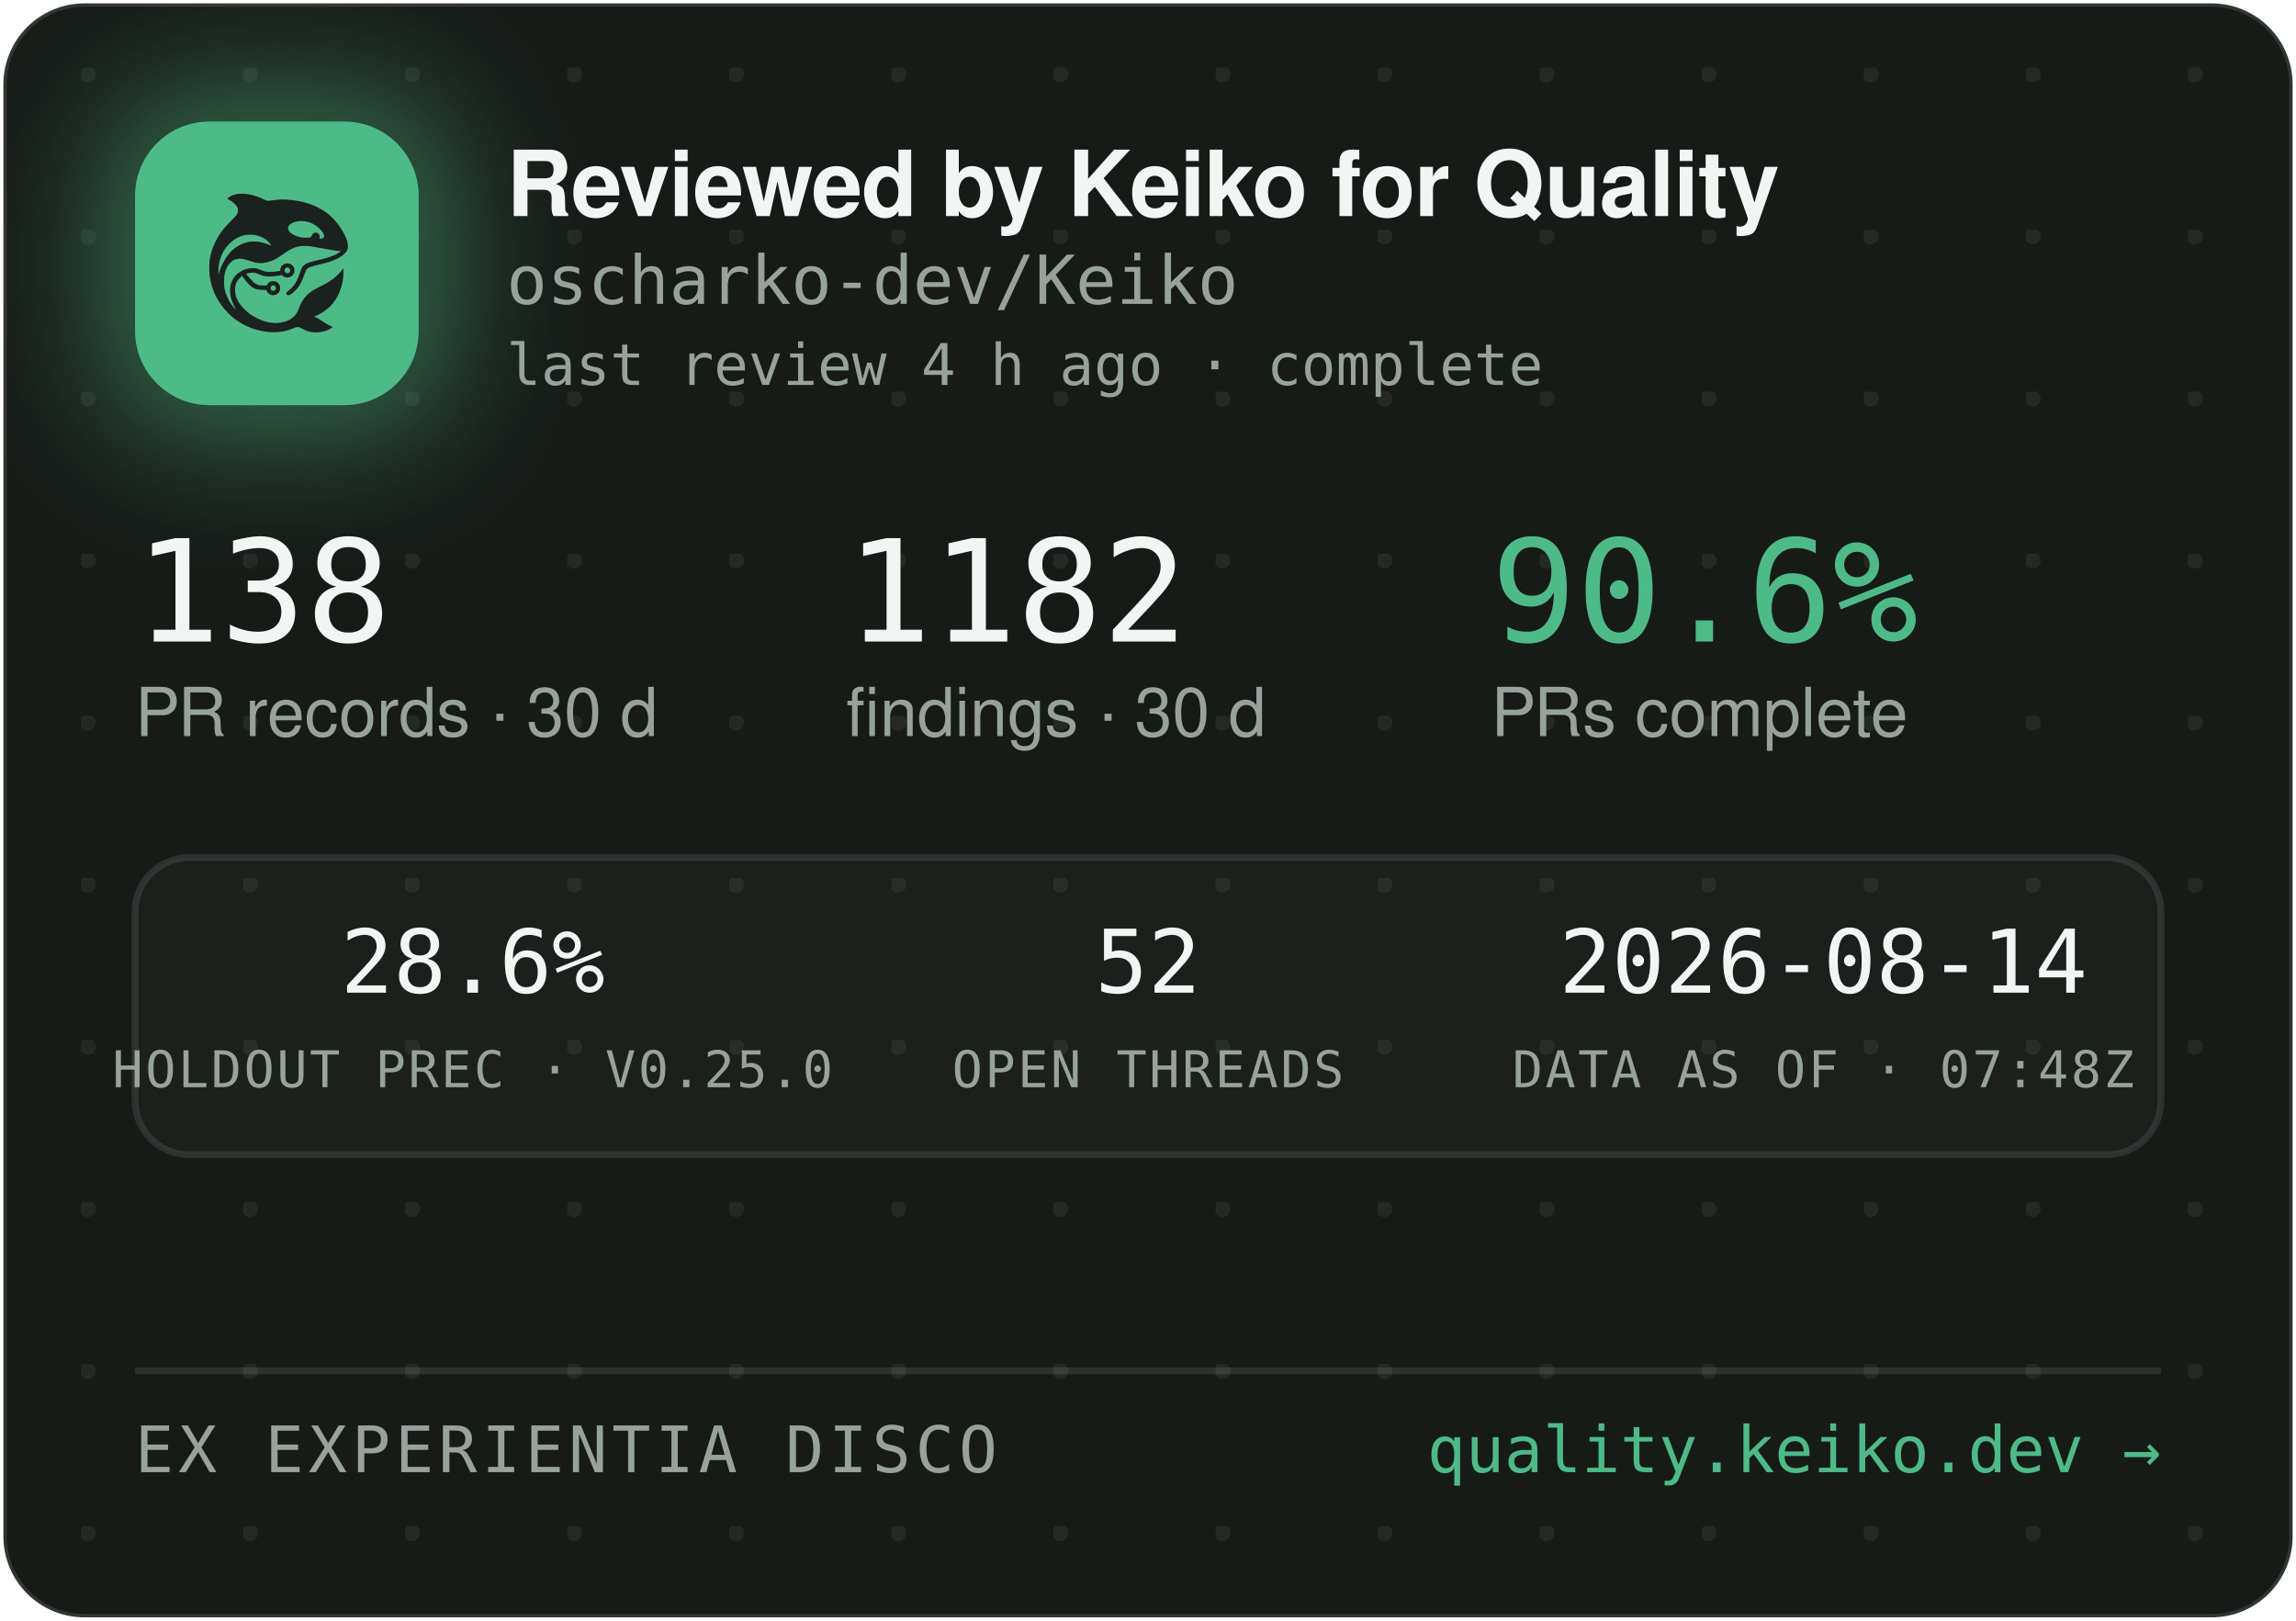
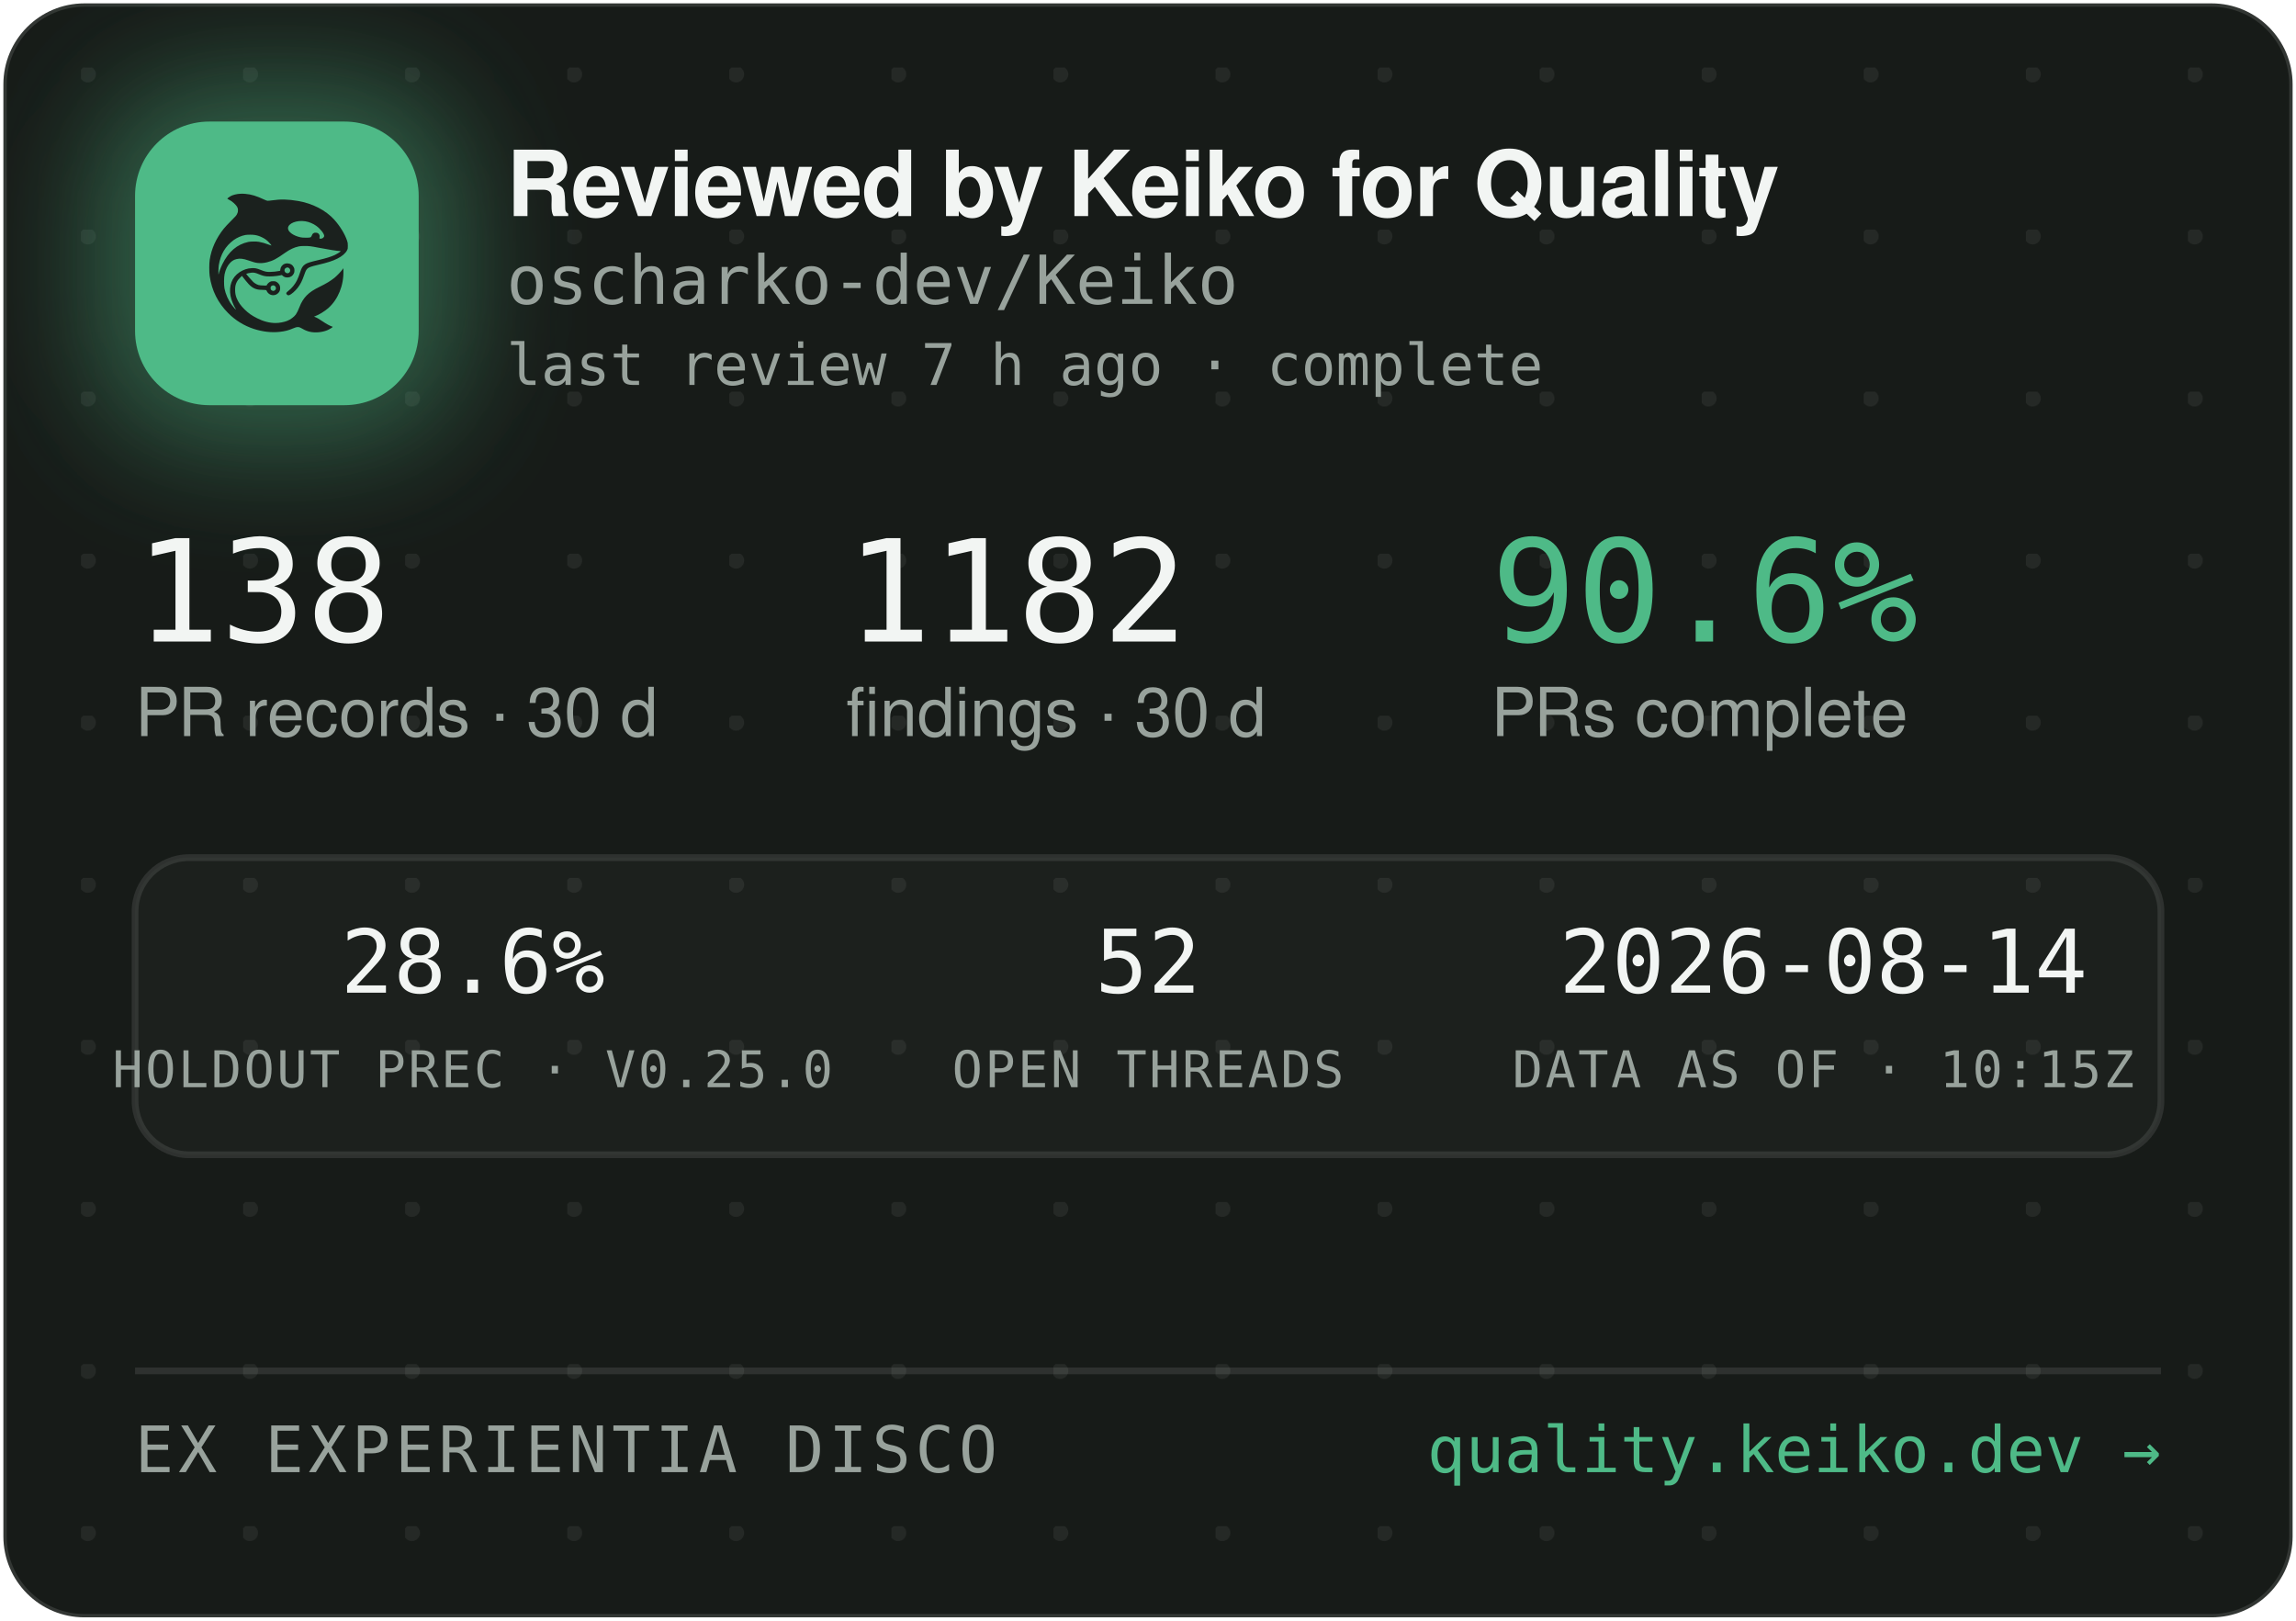
<svg xmlns="http://www.w3.org/2000/svg" width="340" height="240" viewBox="0 0 340 240" role="img" aria-label="Reviewed by Keiko for Quality — oscharko-dev/Keiko">
  <defs>
    <pattern id="dots" width="24" height="24" patternUnits="userSpaceOnUse" x="12" y="10">
      <circle cx="1" cy="1" r="1.2" fill="rgba(233,237,235,0.07)" />
    </pattern>
    <filter id="glow" x="-60%" y="-60%" width="220%" height="220%">
      <feGaussianBlur stdDeviation="9" />
    </filter>
    <clipPath id="card">
      <rect x="0.5" y="0.5" width="339" height="239" rx="12" />
    </clipPath>
  </defs>
  <rect x="0.5" y="0.5" width="339" height="239" rx="12" fill="#171B18" stroke="rgba(255,255,255,0.12)" />
  <rect x="0.5" y="0.5" width="339" height="239" rx="12" fill="url(#dots)" />
  <g clip-path="url(#card)">
    <rect x="14" y="12" width="54" height="54" rx="16" fill="rgba(78,186,135,0.45)" filter="url(#glow)" />
    <rect x="20" y="18" width="42" height="42" rx="11" fill="#4EBA87" />
    <g transform="translate(24,22) scale(0.03320312)">
      <g transform="translate(1024 0) scale(-1 1)">
        <g transform="translate(1024, 1024) scale(-0.1, -0.1)" fill="#1B211E" stroke="none">
          <path d="M3465 8223 c-144 -8 -314 -52 -408 -105 -69 -39 -146 -99 -146 -113 0 -5 30 -24 68 -42 146 -70 323 -229 377 -340 25 -49 29 -70 29 -138 -1 -72 -5 -88 -39 -160 -36 -75 -54 -95 -265 -305 -134 -132 -270 -279 -331 -355 -339 -425 -552 -896 -626 -1390 -25 -165 -25 -549 0 -720 92 -645 368 -1196 826 -1655 322 -324 710 -562 1145 -704 389 -126 793 -172 1155 -130 235 27 377 63 579 149 205 87 268 86 423 -7 102 -62 231 -115 335 -138 247 -56 562 -26 794 74 92 40 244 136 232 146 -4 3 -26 12 -48 19 -86 28 -246 116 -385 211 -162 112 -284 182 -357 207 l-48 17 40 15 c185 70 436 223 595 363 438 386 695 1014 678 1663 l-3 120 -50 -70 c-64 -90 -248 -280 -350 -362 -171 -136 -366 -255 -645 -391 -288 -140 -442 -243 -590 -391 -136 -137 -247 -316 -325 -526 -47 -127 -114 -262 -160 -326 -79 -107 -237 -224 -384 -283 -136 -55 -355 -96 -514 -96 -274 0 -548 71 -832 215 -242 123 -375 216 -553 389 -175 171 -287 332 -361 517 -44 114 -63 216 -63 359 0 152 17 233 74 350 35 70 59 102 136 179 l95 94 21 -29 c55 -75 219 -277 277 -338 171 -183 337 -256 582 -256 56 0 126 -3 155 -7 53 -6 54 -7 76 -57 30 -66 97 -128 172 -156 151 -57 318 11 395 160 33 62 34 193 3 261 -30 64 -88 125 -148 157 -44 23 -63 27 -141 27 -78 0 -97 -4 -140 -27 -58 -30 -131 -105 -141 -142 -6 -25 -8 -26 -93 -26 -47 0 -131 5 -186 10 -87 8 -111 15 -182 51 -45 22 -109 66 -143 96 -59 53 -326 361 -319 367 14 11 179 47 241 52 102 9 177 -7 318 -66 158 -66 243 -89 357 -99 157 -12 413 5 582 40 l93 19 44 -39 c59 -52 135 -75 228 -69 117 8 212 72 262 176 23 47 28 71 28 138 0 70 -4 89 -29 138 -55 110 -145 167 -270 174 -65 3 -91 0 -137 -18 -107 -40 -183 -140 -195 -257 l-6 -52 -51 -11 c-104 -23 -285 -41 -411 -42 -149 -1 -211 12 -402 88 -186 74 -256 88 -403 81 -193 -8 -377 -70 -546 -182 -342 -228 -485 -611 -399 -1064 30 -157 119 -388 209 -541 20 -35 35 -64 33 -66 -8 -8 -111 108 -190 214 -154 206 -278 489 -324 737 -28 154 -25 492 6 635 46 216 133 391 256 514 82 82 161 128 271 156 152 39 300 23 529 -57 217 -76 308 -101 410 -114 137 -17 284 -7 426 30 272 70 414 145 809 425 217 153 399 238 610 283 64 14 129 18 265 18 197 0 269 -9 615 -76 461 -89 843 -149 952 -149 41 0 41 0 23 -20 -28 -31 -169 -119 -254 -158 -167 -77 -388 -145 -716 -222 -399 -93 -508 -128 -608 -194 -102 -68 -160 -160 -217 -346 -35 -115 -102 -286 -149 -378 -85 -168 -227 -341 -377 -458 -105 -82 -115 -107 -69 -162 29 -34 65 -44 109 -29 86 29 261 181 371 322 126 162 201 309 295 581 61 176 90 232 145 283 62 57 163 93 470 165 439 104 640 169 863 278 206 100 368 240 434 375 32 67 33 71 33 198 -1 120 -3 138 -34 229 -98 294 -319 655 -573 936 -381 421 -968 723 -1618 834 -448 76 -767 83 -1169 25 -80 -12 -165 -19 -190 -17 -26 3 -90 26 -146 53 -343 162 -576 233 -842 255 -114 9 -141 10 -248 3z m2926 -1227 c164 -27 346 -102 485 -202 181 -129 354 -348 354 -448 0 -64 -75 -126 -154 -126 -60 0 -63 4 -52 70 8 50 7 65 -9 100 -29 64 -74 93 -151 98 -54 4 -70 1 -107 -21 -42 -25 -61 -52 -91 -129 -25 -64 -55 -73 -246 -73 -121 0 -187 5 -248 18 -318 70 -556 242 -556 402 0 218 388 374 775 311z m-2249 -611 c119 -21 208 -50 321 -106 114 -56 177 -100 266 -184 67 -63 157 -173 148 -181 -2 -3 -61 18 -130 45 -131 52 -298 100 -427 122 -113 20 -367 17 -470 -4 -502 -106 -885 -433 -1160 -992 -70 -142 -160 -379 -160 -424 0 -9 -5 -23 -11 -31 -13 -19 -5 316 10 410 80 482 295 846 661 1117 145 107 350 197 522 228 100 18 326 18 430 0z m1485 -1456 c95 -36 119 -159 42 -223 -78 -66 -209 -1 -209 104 0 60 33 100 99 121 36 10 36 10 68 -2z m-591 -822 c29 -26 37 -42 40 -77 6 -54 -9 -86 -55 -117 -41 -28 -70 -29 -119 -4 -44 22 -62 55 -62 112 0 51 13 75 53 99 50 31 101 26 143 -13z" />
        </g>
      </g>
    </g>
    <text x="75" y="32" font-family="-apple-system,'Segoe UI',Helvetica,Arial,sans-serif" font-size="13.5" font-weight="650" letter-spacing="-0.14" fill="#F2F5F3">Reviewed by Keiko for Quality</text>
    <text x="75" y="45" font-family="'JetBrains Mono',SFMono-Regular,Consolas,Menlo,monospace" font-size="10" fill="#98A29C">oscharko-dev/Keiko</text>
-     <text x="75" y="57" font-family="'JetBrains Mono',SFMono-Regular,Consolas,Menlo,monospace" font-size="8.5" fill="#98A29C">last review 4 h ago · complete</text>
+     <text x="75" y="57" font-family="'JetBrains Mono',SFMono-Regular,Consolas,Menlo,monospace" font-size="8.5" fill="#98A29C">last review 7 h ago · complete</text>
    <text x="20" y="95" font-family="'JetBrains Mono',SFMono-Regular,Consolas,Menlo,monospace" font-size="21" fill="#F2F5F3">138</text>
    <text x="20" y="109" font-family="-apple-system,'Segoe UI',Helvetica,Arial,sans-serif" font-size="10" fill="#98A29C">PR records · 30 d</text>
    <text x="125.3" y="95" font-family="'JetBrains Mono',SFMono-Regular,Consolas,Menlo,monospace" font-size="21" fill="#F2F5F3">1182</text>
    <text x="125.3" y="109" font-family="-apple-system,'Segoe UI',Helvetica,Arial,sans-serif" font-size="10" fill="#98A29C">findings · 30 d</text>
    <text x="220.8" y="95" font-family="'JetBrains Mono',SFMono-Regular,Consolas,Menlo,monospace" font-size="21" fill="#4EBA87">90.6%</text>
    <text x="220.8" y="109" font-family="-apple-system,'Segoe UI',Helvetica,Arial,sans-serif" font-size="10" fill="#98A29C">PRs complete</text>
    <rect x="20" y="127" width="300" height="44" rx="8" fill="rgba(255,255,255,0.025)" stroke="rgba(255,255,255,0.1)" />
    <text x="70" y="147" text-anchor="middle" font-family="'JetBrains Mono',SFMono-Regular,Consolas,Menlo,monospace" font-size="13" fill="#F2F5F3">28.6%</text>
    <text x="70" y="161" text-anchor="middle" font-family="'JetBrains Mono',SFMono-Regular,Consolas,Menlo,monospace" font-size="7.5" letter-spacing="0.35" fill="#98A29C">HOLDOUT PREC · V0.25.0</text>
    <text x="170" y="147" text-anchor="middle" font-family="'JetBrains Mono',SFMono-Regular,Consolas,Menlo,monospace" font-size="13" fill="#F2F5F3">52</text>
    <text x="170" y="161" text-anchor="middle" font-family="'JetBrains Mono',SFMono-Regular,Consolas,Menlo,monospace" font-size="7.5" letter-spacing="0.35" fill="#98A29C">OPEN THREADS</text>
    <text x="270" y="147" text-anchor="middle" font-family="'JetBrains Mono',SFMono-Regular,Consolas,Menlo,monospace" font-size="13" fill="#F2F5F3">2026-08-14</text>
-     <text x="270" y="161" text-anchor="middle" font-family="'JetBrains Mono',SFMono-Regular,Consolas,Menlo,monospace" font-size="7.5" letter-spacing="0.35" fill="#98A29C">DATA AS OF · 07:48Z</text>
+     <text x="270" y="161" text-anchor="middle" font-family="'JetBrains Mono',SFMono-Regular,Consolas,Menlo,monospace" font-size="7.5" letter-spacing="0.35" fill="#98A29C">DATA AS OF · 10:15Z</text>
    <line x1="20" y1="203" x2="320" y2="203" stroke="rgba(255,255,255,0.1)" />
    <text x="20" y="218" font-family="'JetBrains Mono',SFMono-Regular,Consolas,Menlo,monospace" font-size="9.5" letter-spacing="0.7" fill="#98A29C">EX EXPERIENTIA DISCO</text>
    <text x="320" y="218" text-anchor="end" font-family="'JetBrains Mono',SFMono-Regular,Consolas,Menlo,monospace" font-size="9.5" fill="#4EBA87">quality.keiko.dev →</text>
  </g>
</svg>
